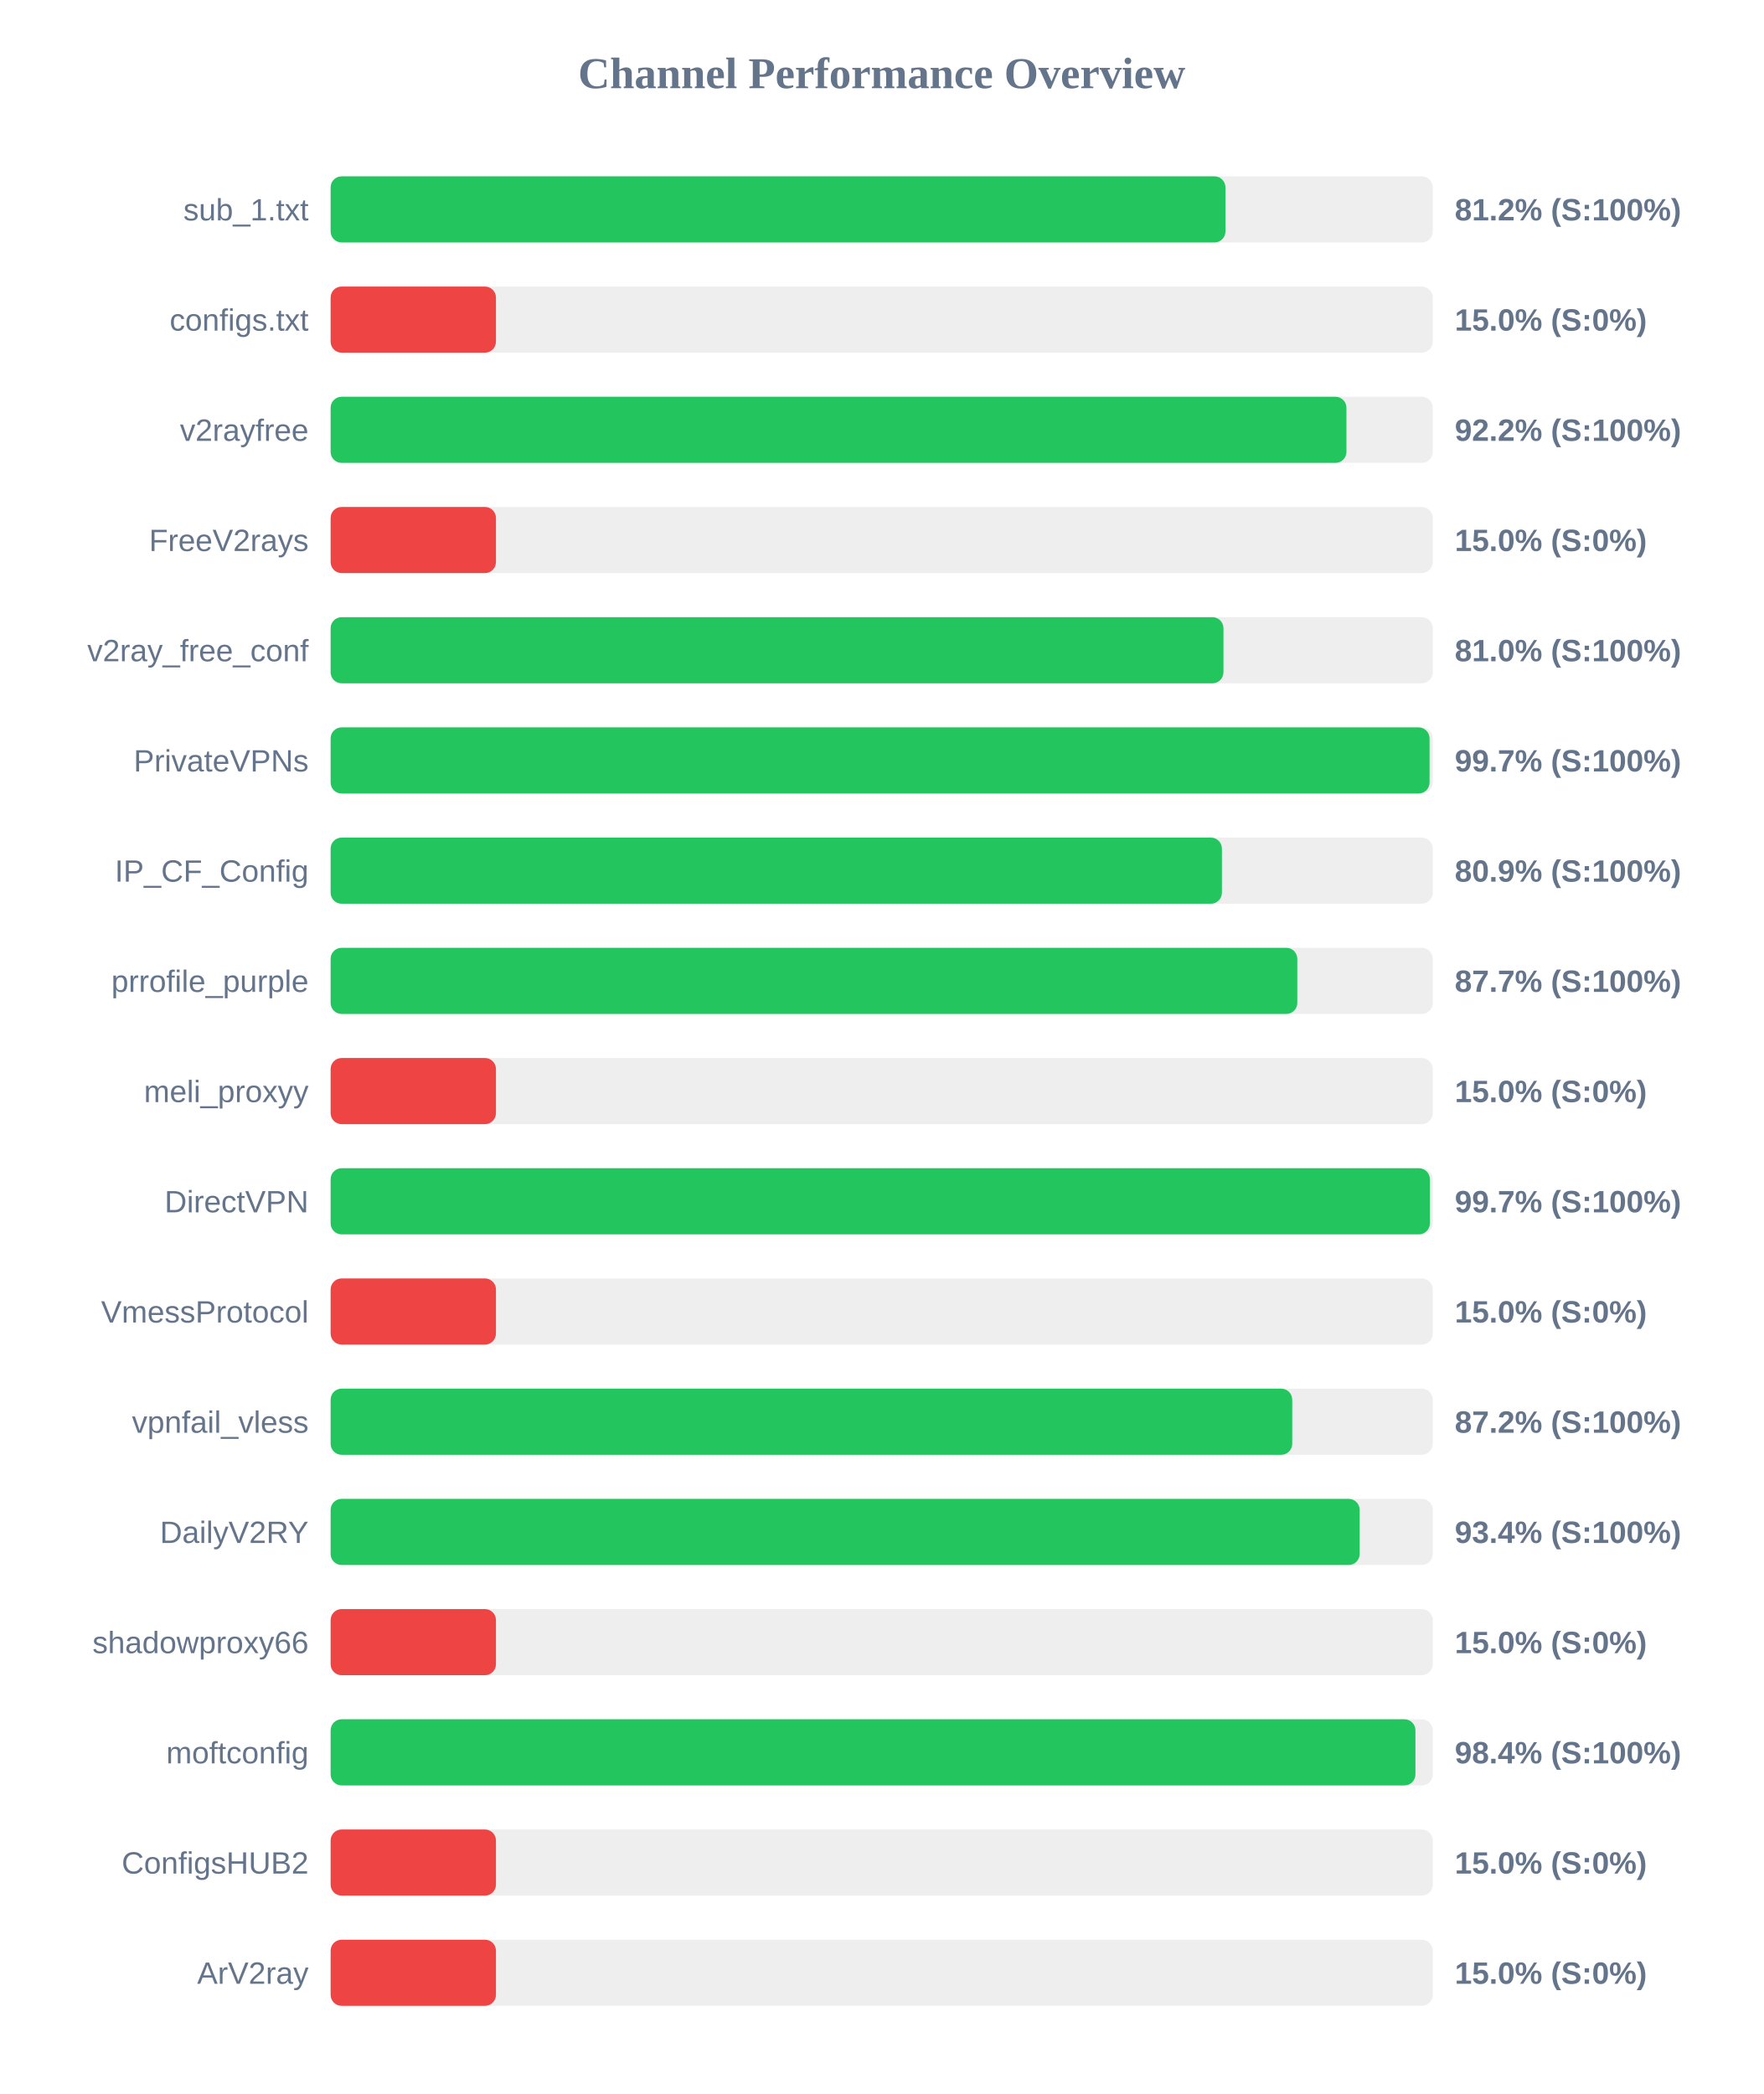
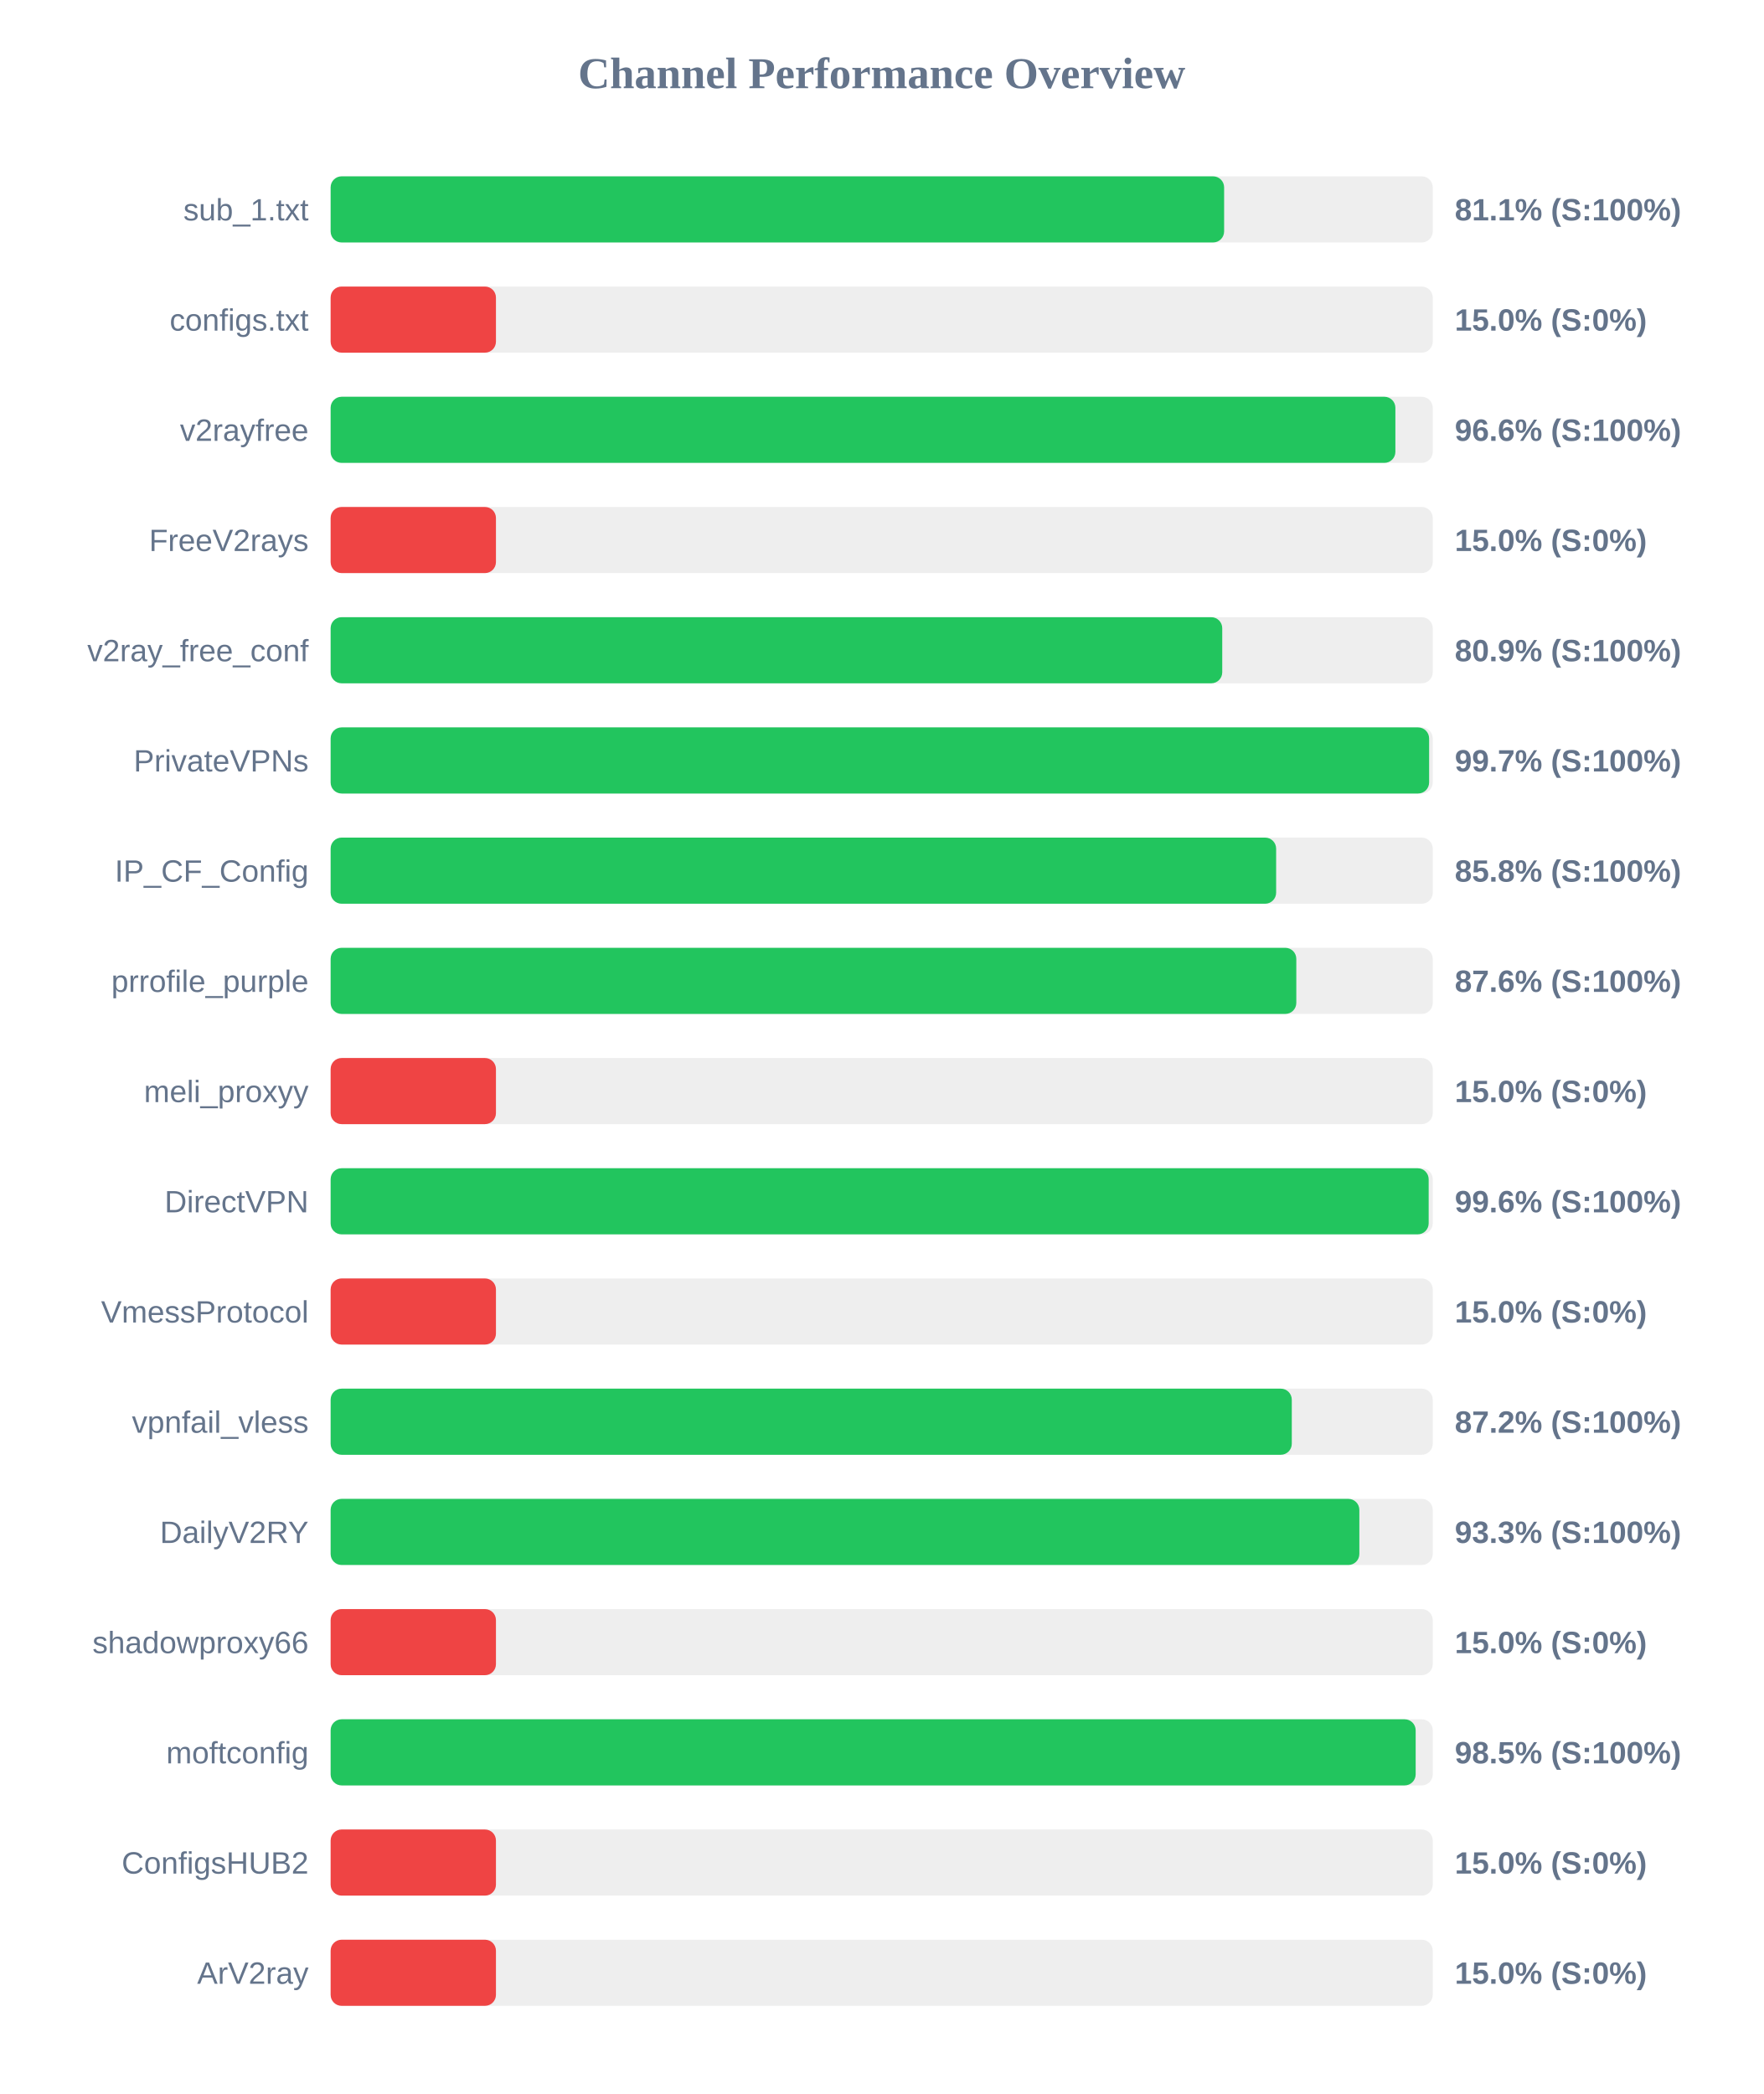
<svg xmlns="http://www.w3.org/2000/svg" width="800" height="950" version="1.1">
  <style>
        .row { font: 14px Arial; fill: #64748b; }
        .score { font: bold 14px Arial; fill: #64748b; }
    </style>
  <text x="400" y="40" text-anchor="middle" font-size="20px" font-weight="bold" fill="#64748b">Channel Performance Overview</text>
  <rect x="150" y="80" width="500" height="30" fill="#eee" rx="5" />
-   <rect x="150" y="80" width="405.95" height="30" fill="#22c55e" rx="5" />
+   <rect x="150" y="80" width="405.35" height="30" fill="#22c55e" rx="5" />
  <text x="140" y="100" text-anchor="end" class="row">sub_1.txt</text>
-   <text x="660" y="100" text-anchor="start" class="score">81.2% (S:100%)</text>
+   <text x="660" y="100" text-anchor="start" class="score">81.1% (S:100%)</text>
  <rect x="150" y="130" width="500" height="30" fill="#eee" rx="5" />
  <rect x="150" y="130" width="75.0" height="30" fill="#ef4444" rx="5" />
  <text x="140" y="150" text-anchor="end" class="row">configs.txt</text>
  <text x="660" y="150" text-anchor="start" class="score">15.0% (S:0%)</text>
  <rect x="150" y="180" width="500" height="30" fill="#eee" rx="5" />
-   <rect x="150" y="180" width="460.85" height="30" fill="#22c55e" rx="5" />
+   <rect x="150" y="180" width="483.05" height="30" fill="#22c55e" rx="5" />
  <text x="140" y="200" text-anchor="end" class="row">v2rayfree</text>
-   <text x="660" y="200" text-anchor="start" class="score">92.2% (S:100%)</text>
+   <text x="660" y="200" text-anchor="start" class="score">96.6% (S:100%)</text>
  <rect x="150" y="230" width="500" height="30" fill="#eee" rx="5" />
  <rect x="150" y="230" width="75.0" height="30" fill="#ef4444" rx="5" />
  <text x="140" y="250" text-anchor="end" class="row">FreeV2rays</text>
  <text x="660" y="250" text-anchor="start" class="score">15.0% (S:0%)</text>
  <rect x="150" y="280" width="500" height="30" fill="#eee" rx="5" />
-   <rect x="150" y="280" width="405.05" height="30" fill="#22c55e" rx="5" />
+   <rect x="150" y="280" width="404.5" height="30" fill="#22c55e" rx="5" />
  <text x="140" y="300" text-anchor="end" class="row">v2ray_free_conf</text>
-   <text x="660" y="300" text-anchor="start" class="score">81.0% (S:100%)</text>
+   <text x="660" y="300" text-anchor="start" class="score">80.9% (S:100%)</text>
  <rect x="150" y="330" width="500" height="30" fill="#eee" rx="5" />
-   <rect x="150" y="330" width="498.55" height="30" fill="#22c55e" rx="5" />
+   <rect x="150" y="330" width="498.35" height="30" fill="#22c55e" rx="5" />
  <text x="140" y="350" text-anchor="end" class="row">PrivateVPNs</text>
  <text x="660" y="350" text-anchor="start" class="score">99.7% (S:100%)</text>
  <rect x="150" y="380" width="500" height="30" fill="#eee" rx="5" />
-   <rect x="150" y="380" width="404.35" height="30" fill="#22c55e" rx="5" />
+   <rect x="150" y="380" width="428.95" height="30" fill="#22c55e" rx="5" />
  <text x="140" y="400" text-anchor="end" class="row">IP_CF_Config</text>
-   <text x="660" y="400" text-anchor="start" class="score">80.9% (S:100%)</text>
+   <text x="660" y="400" text-anchor="start" class="score">85.8% (S:100%)</text>
  <rect x="150" y="430" width="500" height="30" fill="#eee" rx="5" />
-   <rect x="150" y="430" width="438.55" height="30" fill="#22c55e" rx="5" />
+   <rect x="150" y="430" width="438.1" height="30" fill="#22c55e" rx="5" />
  <text x="140" y="450" text-anchor="end" class="row">prrofile_purple</text>
-   <text x="660" y="450" text-anchor="start" class="score">87.7% (S:100%)</text>
+   <text x="660" y="450" text-anchor="start" class="score">87.6% (S:100%)</text>
  <rect x="150" y="480" width="500" height="30" fill="#eee" rx="5" />
  <rect x="150" y="480" width="75.0" height="30" fill="#ef4444" rx="5" />
  <text x="140" y="500" text-anchor="end" class="row">meli_proxyy</text>
  <text x="660" y="500" text-anchor="start" class="score">15.0% (S:0%)</text>
  <rect x="150" y="530" width="500" height="30" fill="#eee" rx="5" />
-   <rect x="150" y="530" width="498.7" height="30" fill="#22c55e" rx="5" />
+   <rect x="150" y="530" width="498.15" height="30" fill="#22c55e" rx="5" />
  <text x="140" y="550" text-anchor="end" class="row">DirectVPN</text>
-   <text x="660" y="550" text-anchor="start" class="score">99.7% (S:100%)</text>
+   <text x="660" y="550" text-anchor="start" class="score">99.6% (S:100%)</text>
  <rect x="150" y="580" width="500" height="30" fill="#eee" rx="5" />
  <rect x="150" y="580" width="75.0" height="30" fill="#ef4444" rx="5" />
  <text x="140" y="600" text-anchor="end" class="row">VmessProtocol</text>
  <text x="660" y="600" text-anchor="start" class="score">15.0% (S:0%)</text>
  <rect x="150" y="630" width="500" height="30" fill="#eee" rx="5" />
-   <rect x="150" y="630" width="436.25" height="30" fill="#22c55e" rx="5" />
+   <rect x="150" y="630" width="436.05" height="30" fill="#22c55e" rx="5" />
  <text x="140" y="650" text-anchor="end" class="row">vpnfail_vless</text>
  <text x="660" y="650" text-anchor="start" class="score">87.2% (S:100%)</text>
  <rect x="150" y="680" width="500" height="30" fill="#eee" rx="5" />
-   <rect x="150" y="680" width="466.85" height="30" fill="#22c55e" rx="5" />
+   <rect x="150" y="680" width="466.7" height="30" fill="#22c55e" rx="5" />
  <text x="140" y="700" text-anchor="end" class="row">DailyV2RY</text>
-   <text x="660" y="700" text-anchor="start" class="score">93.4% (S:100%)</text>
+   <text x="660" y="700" text-anchor="start" class="score">93.3% (S:100%)</text>
  <rect x="150" y="730" width="500" height="30" fill="#eee" rx="5" />
  <rect x="150" y="730" width="75.0" height="30" fill="#ef4444" rx="5" />
  <text x="140" y="750" text-anchor="end" class="row">shadowproxy66</text>
  <text x="660" y="750" text-anchor="start" class="score">15.0% (S:0%)</text>
  <rect x="150" y="780" width="500" height="30" fill="#eee" rx="5" />
-   <rect x="150" y="780" width="492.15" height="30" fill="#22c55e" rx="5" />
+   <rect x="150" y="780" width="492.25" height="30" fill="#22c55e" rx="5" />
  <text x="140" y="800" text-anchor="end" class="row">moftconfig</text>
-   <text x="660" y="800" text-anchor="start" class="score">98.4% (S:100%)</text>
+   <text x="660" y="800" text-anchor="start" class="score">98.5% (S:100%)</text>
  <rect x="150" y="830" width="500" height="30" fill="#eee" rx="5" />
  <rect x="150" y="830" width="75.0" height="30" fill="#ef4444" rx="5" />
  <text x="140" y="850" text-anchor="end" class="row">ConfigsHUB2</text>
  <text x="660" y="850" text-anchor="start" class="score">15.0% (S:0%)</text>
  <rect x="150" y="880" width="500" height="30" fill="#eee" rx="5" />
  <rect x="150" y="880" width="75.0" height="30" fill="#ef4444" rx="5" />
  <text x="140" y="900" text-anchor="end" class="row">ArV2ray</text>
  <text x="660" y="900" text-anchor="start" class="score">15.0% (S:0%)</text>
</svg>
